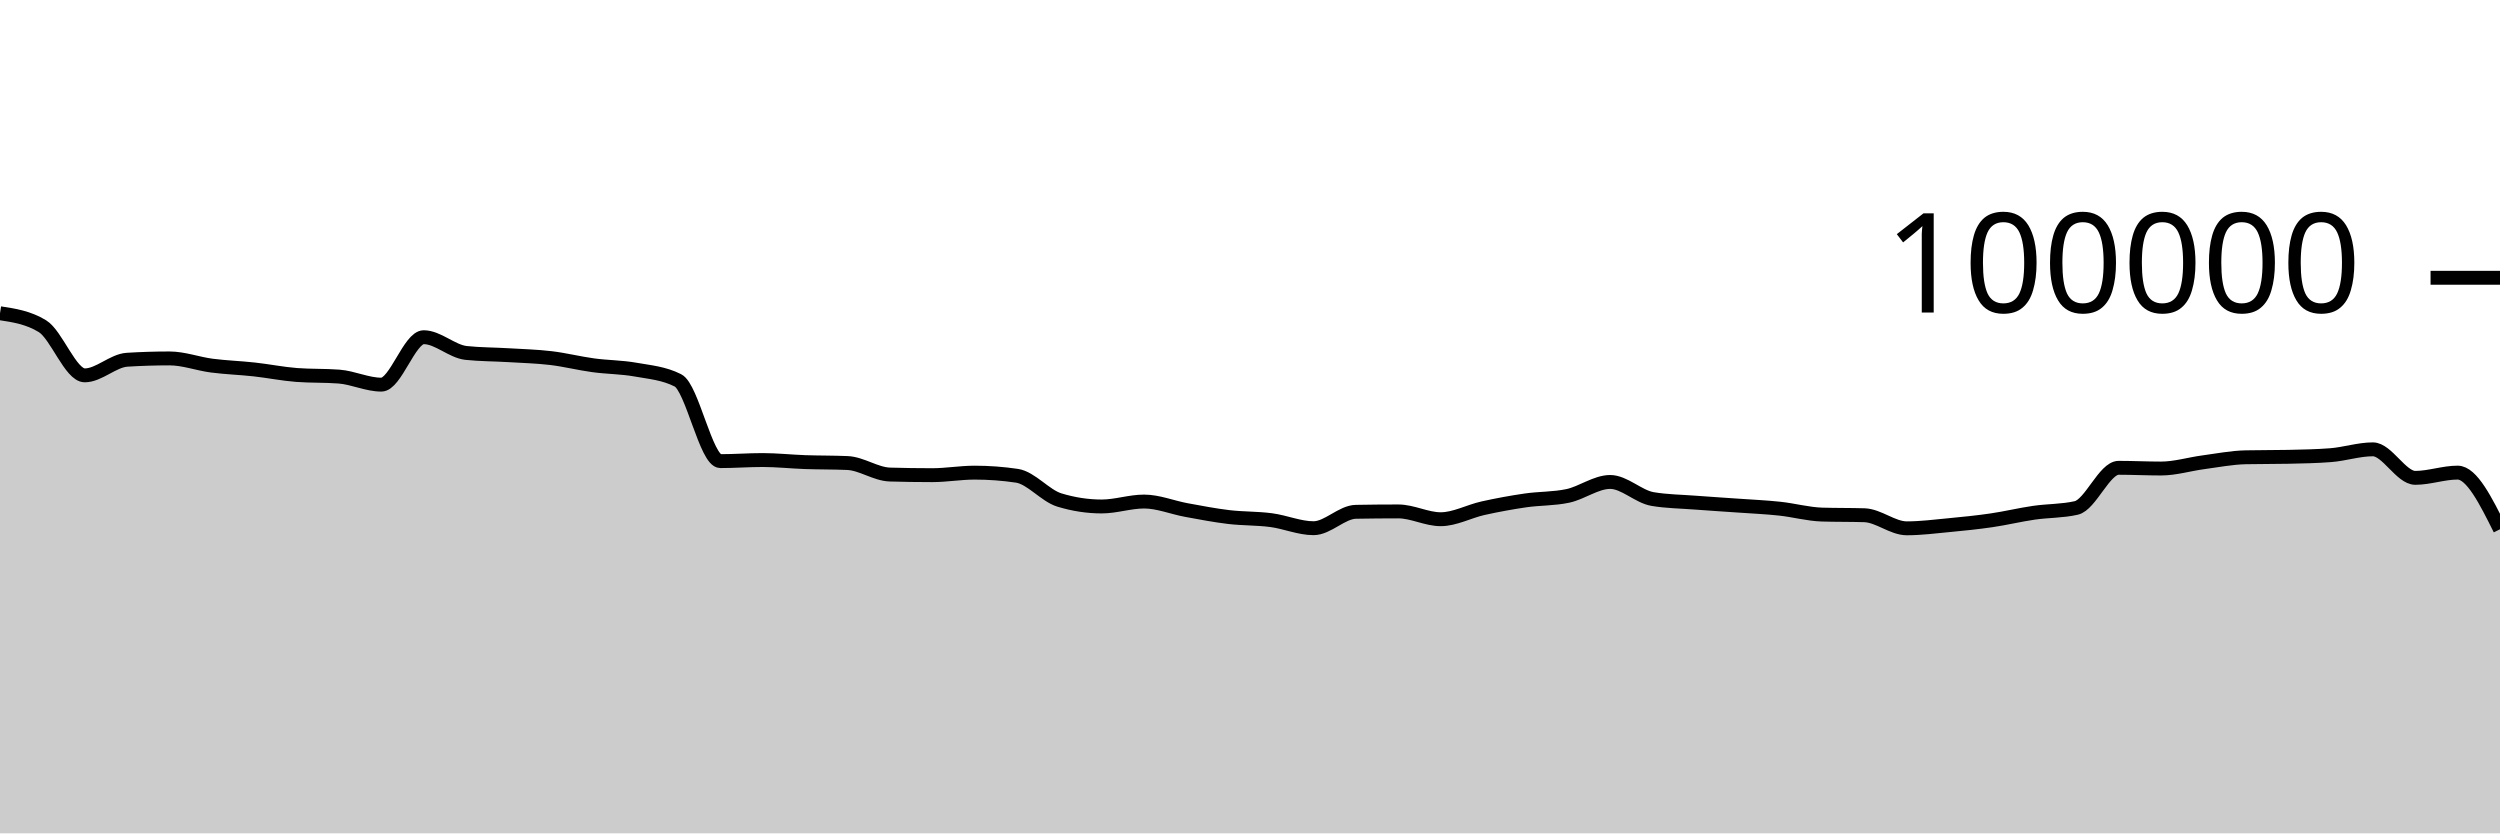
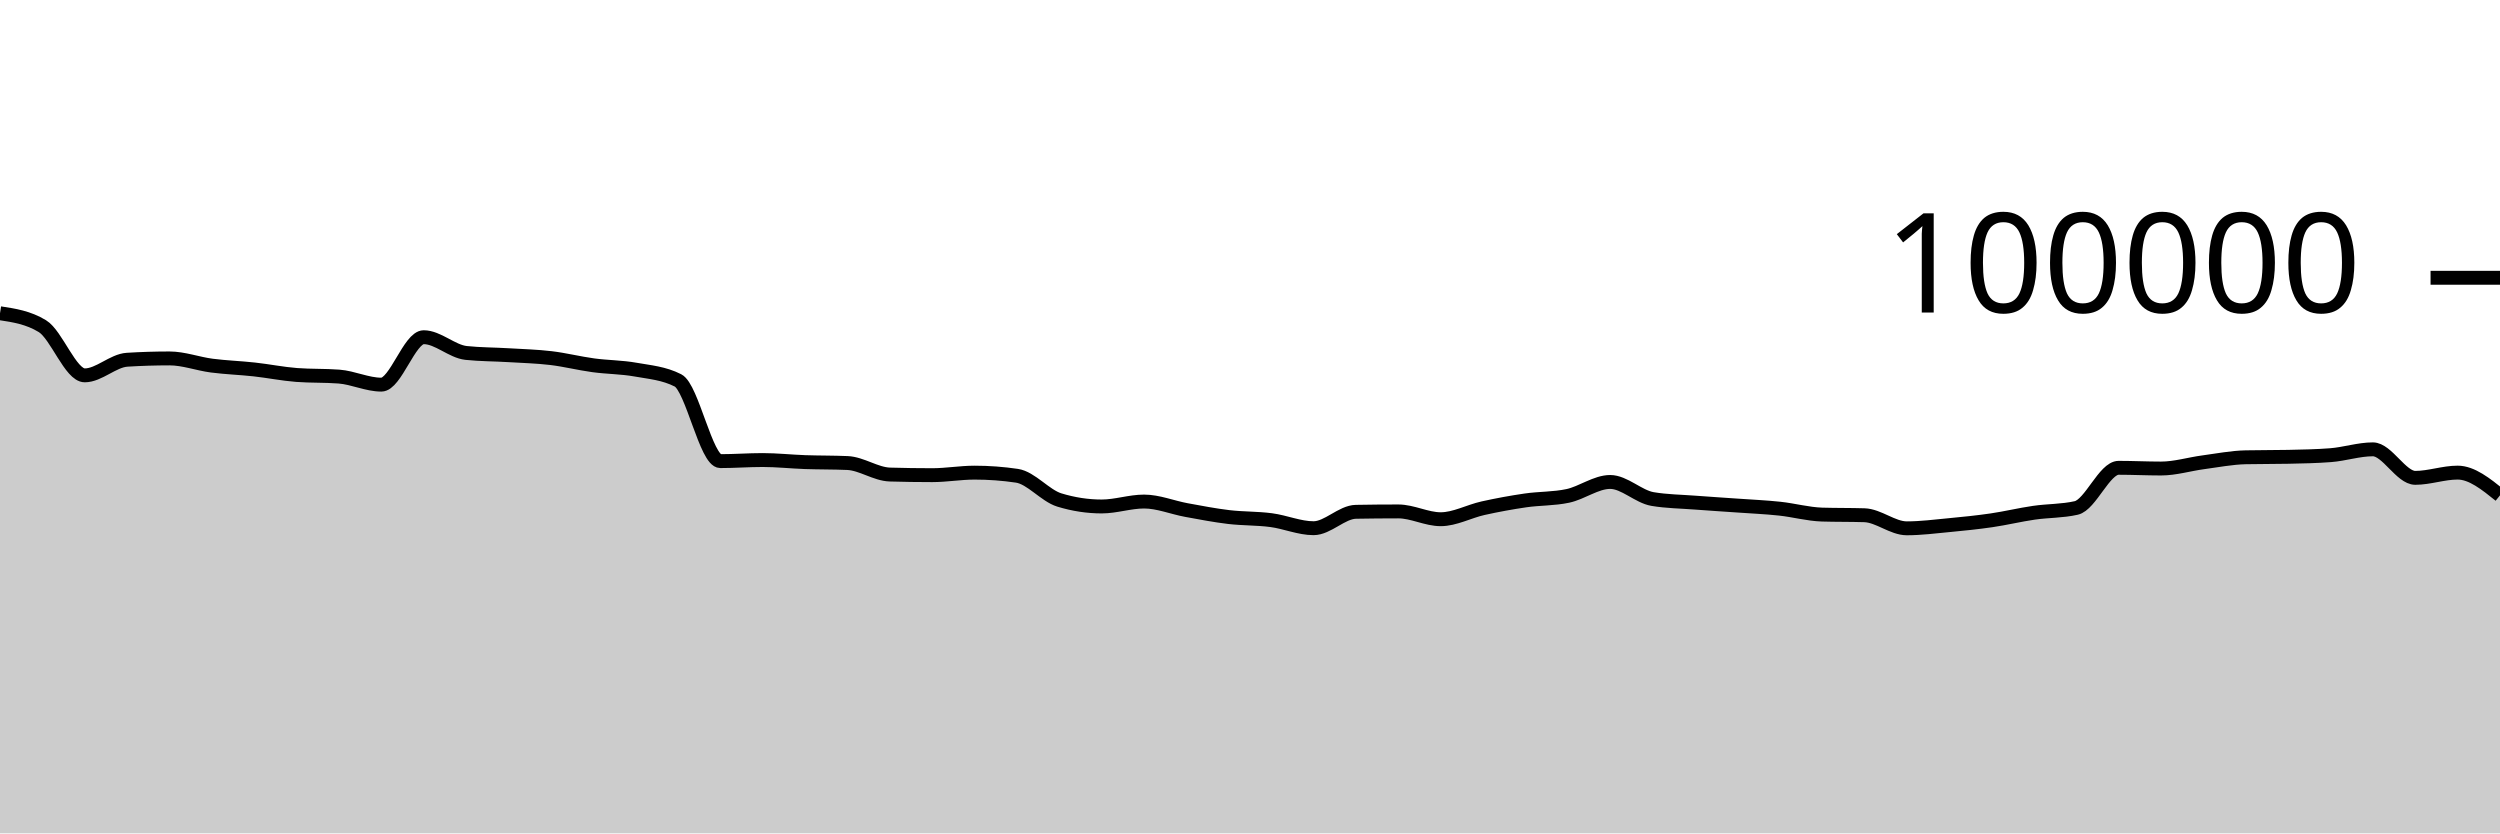
<svg xmlns="http://www.w3.org/2000/svg" viewBox="0 0 180 60">
  <g transform="translate(0,20)">
-     <path class="area" fill="rgba(0, 0, 0, 0.2)" d="M0,2.554C1.017,2.709,2.034,2.863,3.051,3.482C4.068,4.1,5.085,7.026,6.102,7.026C7.119,7.026,8.136,5.964,9.153,5.901C10.169,5.838,11.186,5.806,12.203,5.806C13.22,5.806,14.237,6.193,15.254,6.325C16.271,6.457,17.288,6.488,18.305,6.6C19.322,6.712,20.339,6.92,21.356,6.998C22.373,7.075,23.39,7.037,24.407,7.114C25.424,7.192,26.441,7.694,27.458,7.694C28.475,7.694,29.492,4.279,30.508,4.279C31.525,4.279,32.542,5.303,33.559,5.412C34.576,5.52,35.593,5.512,36.61,5.574C37.627,5.636,38.644,5.661,39.661,5.782C40.678,5.903,41.695,6.162,42.712,6.3C43.729,6.439,44.746,6.431,45.763,6.613C46.78,6.794,47.797,6.871,48.814,7.388C49.831,7.905,50.847,13.201,51.864,13.201C52.881,13.201,53.898,13.123,54.915,13.123C55.932,13.123,56.949,13.236,57.966,13.272C58.983,13.307,60,13.294,61.017,13.338C62.034,13.382,63.051,14.136,64.068,14.167C65.085,14.197,66.102,14.212,67.119,14.212C68.136,14.212,69.153,14.03,70.169,14.03C71.186,14.03,72.203,14.105,73.22,14.255C74.237,14.405,75.254,15.688,76.271,15.999C77.288,16.31,78.305,16.466,79.322,16.466C80.339,16.466,81.356,16.111,82.373,16.111C83.39,16.111,84.407,16.538,85.424,16.724C86.441,16.91,87.458,17.107,88.475,17.228C89.492,17.348,90.508,17.316,91.525,17.45C92.542,17.584,93.559,18.031,94.576,18.031C95.593,18.031,96.61,16.868,97.627,16.85C98.644,16.831,99.661,16.822,100.678,16.822C101.695,16.822,102.712,17.384,103.729,17.384C104.746,17.384,105.763,16.817,106.78,16.591C107.797,16.365,108.814,16.178,109.831,16.03C110.847,15.882,111.864,15.922,112.881,15.705C113.898,15.488,114.915,14.701,115.932,14.701C116.949,14.701,117.966,15.758,118.983,15.93C120,16.102,121.017,16.11,122.034,16.188C123.051,16.267,124.068,16.328,125.085,16.4C126.102,16.473,127.119,16.515,128.136,16.624C129.153,16.732,130.169,17.018,131.186,17.05C132.203,17.081,133.22,17.065,134.237,17.097C135.254,17.129,136.271,18.039,137.288,18.039C138.305,18.039,139.322,17.906,140.339,17.81C141.356,17.713,142.373,17.611,143.39,17.462C144.407,17.313,145.424,17.066,146.441,16.918C147.458,16.77,148.475,16.803,149.492,16.572C150.508,16.342,151.525,13.682,152.542,13.682C153.559,13.682,154.576,13.734,155.593,13.734C156.61,13.734,157.627,13.418,158.644,13.283C159.661,13.148,160.678,12.946,161.695,12.924C162.712,12.902,163.729,12.913,164.746,12.891C165.763,12.869,166.78,12.852,167.797,12.773C168.814,12.695,169.831,12.352,170.847,12.352C171.864,12.352,172.881,14.405,173.898,14.405C174.915,14.405,175.932,14.028,176.949,14.028C177.966,14.028,178.983,16.067,180,18.107L180,40C178.983,40,177.966,40,176.949,40C175.932,40,174.915,40,173.898,40C172.881,40,171.864,40,170.847,40C169.831,40,168.814,40,167.797,40C166.78,40,165.763,40,164.746,40C163.729,40,162.712,40,161.695,40C160.678,40,159.661,40,158.644,40C157.627,40,156.61,40,155.593,40C154.576,40,153.559,40,152.542,40C151.525,40,150.508,40,149.492,40C148.475,40,147.458,40,146.441,40C145.424,40,144.407,40,143.39,40C142.373,40,141.356,40,140.339,40C139.322,40,138.305,40,137.288,40C136.271,40,135.254,40,134.237,40C133.22,40,132.203,40,131.186,40C130.169,40,129.153,40,128.136,40C127.119,40,126.102,40,125.085,40C124.068,40,123.051,40,122.034,40C121.017,40,120,40,118.983,40C117.966,40,116.949,40,115.932,40C114.915,40,113.898,40,112.881,40C111.864,40,110.847,40,109.831,40C108.814,40,107.797,40,106.78,40C105.763,40,104.746,40,103.729,40C102.712,40,101.695,40,100.678,40C99.661,40,98.644,40,97.627,40C96.61,40,95.593,40,94.576,40C93.559,40,92.542,40,91.525,40C90.508,40,89.492,40,88.475,40C87.458,40,86.441,40,85.424,40C84.407,40,83.39,40,82.373,40C81.356,40,80.339,40,79.322,40C78.305,40,77.288,40,76.271,40C75.254,40,74.237,40,73.22,40C72.203,40,71.186,40,70.169,40C69.153,40,68.136,40,67.119,40C66.102,40,65.085,40,64.068,40C63.051,40,62.034,40,61.017,40C60,40,58.983,40,57.966,40C56.949,40,55.932,40,54.915,40C53.898,40,52.881,40,51.864,40C50.847,40,49.831,40,48.814,40C47.797,40,46.78,40,45.763,40C44.746,40,43.729,40,42.712,40C41.695,40,40.678,40,39.661,40C38.644,40,37.627,40,36.61,40C35.593,40,34.576,40,33.559,40C32.542,40,31.525,40,30.508,40C29.492,40,28.475,40,27.458,40C26.441,40,25.424,40,24.407,40C23.39,40,22.373,40,21.356,40C20.339,40,19.322,40,18.305,40C17.288,40,16.271,40,15.254,40C14.237,40,13.22,40,12.203,40C11.186,40,10.169,40,9.153,40C8.136,40,7.119,40,6.102,40C5.085,40,4.068,40,3.051,40C2.034,40,1.017,40,0,40Z" />
-     <path class="line" stroke="black" fill="none" d="M0,2.554C1.017,2.709,2.034,2.863,3.051,3.482C4.068,4.1,5.085,7.026,6.102,7.026C7.119,7.026,8.136,5.964,9.153,5.901C10.169,5.838,11.186,5.806,12.203,5.806C13.22,5.806,14.237,6.193,15.254,6.325C16.271,6.457,17.288,6.488,18.305,6.6C19.322,6.712,20.339,6.92,21.356,6.998C22.373,7.075,23.39,7.037,24.407,7.114C25.424,7.192,26.441,7.694,27.458,7.694C28.475,7.694,29.492,4.279,30.508,4.279C31.525,4.279,32.542,5.303,33.559,5.412C34.576,5.52,35.593,5.512,36.61,5.574C37.627,5.636,38.644,5.661,39.661,5.782C40.678,5.903,41.695,6.162,42.712,6.3C43.729,6.439,44.746,6.431,45.763,6.613C46.78,6.794,47.797,6.871,48.814,7.388C49.831,7.905,50.847,13.201,51.864,13.201C52.881,13.201,53.898,13.123,54.915,13.123C55.932,13.123,56.949,13.236,57.966,13.272C58.983,13.307,60,13.294,61.017,13.338C62.034,13.382,63.051,14.136,64.068,14.167C65.085,14.197,66.102,14.212,67.119,14.212C68.136,14.212,69.153,14.03,70.169,14.03C71.186,14.03,72.203,14.105,73.22,14.255C74.237,14.405,75.254,15.688,76.271,15.999C77.288,16.31,78.305,16.466,79.322,16.466C80.339,16.466,81.356,16.111,82.373,16.111C83.39,16.111,84.407,16.538,85.424,16.724C86.441,16.91,87.458,17.107,88.475,17.228C89.492,17.348,90.508,17.316,91.525,17.45C92.542,17.584,93.559,18.031,94.576,18.031C95.593,18.031,96.61,16.868,97.627,16.85C98.644,16.831,99.661,16.822,100.678,16.822C101.695,16.822,102.712,17.384,103.729,17.384C104.746,17.384,105.763,16.817,106.78,16.591C107.797,16.365,108.814,16.178,109.831,16.03C110.847,15.882,111.864,15.922,112.881,15.705C113.898,15.488,114.915,14.701,115.932,14.701C116.949,14.701,117.966,15.758,118.983,15.93C120,16.102,121.017,16.11,122.034,16.188C123.051,16.267,124.068,16.328,125.085,16.4C126.102,16.473,127.119,16.515,128.136,16.624C129.153,16.732,130.169,17.018,131.186,17.05C132.203,17.081,133.22,17.065,134.237,17.097C135.254,17.129,136.271,18.039,137.288,18.039C138.305,18.039,139.322,17.906,140.339,17.81C141.356,17.713,142.373,17.611,143.39,17.462C144.407,17.313,145.424,17.066,146.441,16.918C147.458,16.77,148.475,16.803,149.492,16.572C150.508,16.342,151.525,13.682,152.542,13.682C153.559,13.682,154.576,13.734,155.593,13.734C156.61,13.734,157.627,13.418,158.644,13.283C159.661,13.148,160.678,12.946,161.695,12.924C162.712,12.902,163.729,12.913,164.746,12.891C165.763,12.869,166.78,12.852,167.797,12.773C168.814,12.695,169.831,12.352,170.847,12.352C171.864,12.352,172.881,14.405,173.898,14.405C174.915,14.405,175.932,14.028,176.949,14.028C177.966,14.028,178.983,16.067,180,18.107" />
+     <path class="area" fill="rgba(0, 0, 0, 0.2)" d="M0,2.554C1.017,2.709,2.034,2.863,3.051,3.482C4.068,4.1,5.085,7.026,6.102,7.026C7.119,7.026,8.136,5.964,9.153,5.901C10.169,5.838,11.186,5.806,12.203,5.806C13.22,5.806,14.237,6.193,15.254,6.325C16.271,6.457,17.288,6.488,18.305,6.6C19.322,6.712,20.339,6.92,21.356,6.998C22.373,7.075,23.39,7.037,24.407,7.114C25.424,7.192,26.441,7.694,27.458,7.694C28.475,7.694,29.492,4.279,30.508,4.279C31.525,4.279,32.542,5.303,33.559,5.412C34.576,5.52,35.593,5.512,36.61,5.574C37.627,5.636,38.644,5.661,39.661,5.782C40.678,5.903,41.695,6.162,42.712,6.3C43.729,6.439,44.746,6.431,45.763,6.613C46.78,6.794,47.797,6.871,48.814,7.388C49.831,7.905,50.847,13.201,51.864,13.201C52.881,13.201,53.898,13.123,54.915,13.123C55.932,13.123,56.949,13.236,57.966,13.272C58.983,13.307,60,13.294,61.017,13.338C62.034,13.382,63.051,14.136,64.068,14.167C65.085,14.197,66.102,14.212,67.119,14.212C68.136,14.212,69.153,14.03,70.169,14.03C71.186,14.03,72.203,14.105,73.22,14.255C74.237,14.405,75.254,15.688,76.271,15.999C77.288,16.31,78.305,16.466,79.322,16.466C80.339,16.466,81.356,16.111,82.373,16.111C83.39,16.111,84.407,16.538,85.424,16.724C86.441,16.91,87.458,17.107,88.475,17.228C89.492,17.348,90.508,17.316,91.525,17.45C92.542,17.584,93.559,18.031,94.576,18.031C95.593,18.031,96.61,16.868,97.627,16.85C98.644,16.831,99.661,16.822,100.678,16.822C101.695,16.822,102.712,17.384,103.729,17.384C104.746,17.384,105.763,16.817,106.78,16.591C107.797,16.365,108.814,16.178,109.831,16.03C110.847,15.882,111.864,15.922,112.881,15.705C113.898,15.488,114.915,14.701,115.932,14.701C116.949,14.701,117.966,15.758,118.983,15.93C120,16.102,121.017,16.11,122.034,16.188C123.051,16.267,124.068,16.328,125.085,16.4C126.102,16.473,127.119,16.515,128.136,16.624C129.153,16.732,130.169,17.018,131.186,17.05C132.203,17.081,133.22,17.065,134.237,17.097C135.254,17.129,136.271,18.039,137.288,18.039C138.305,18.039,139.322,17.906,140.339,17.81C141.356,17.713,142.373,17.611,143.39,17.462C144.407,17.313,145.424,17.066,146.441,16.918C147.458,16.77,148.475,16.803,149.492,16.572C150.508,16.342,151.525,13.682,152.542,13.682C153.559,13.682,154.576,13.734,155.593,13.734C156.61,13.734,157.627,13.418,158.644,13.283C159.661,13.148,160.678,12.946,161.695,12.924C162.712,12.902,163.729,12.913,164.746,12.891C165.763,12.869,166.78,12.852,167.797,12.773C168.814,12.695,169.831,12.352,170.847,12.352C171.864,12.352,172.881,14.405,173.898,14.405C174.915,14.405,175.932,14.028,176.949,14.028C177.966,14.028,178.983,14.846,180,15.664L180,40C178.983,40,177.966,40,176.949,40C175.932,40,174.915,40,173.898,40C172.881,40,171.864,40,170.847,40C169.831,40,168.814,40,167.797,40C166.78,40,165.763,40,164.746,40C163.729,40,162.712,40,161.695,40C160.678,40,159.661,40,158.644,40C157.627,40,156.61,40,155.593,40C154.576,40,153.559,40,152.542,40C151.525,40,150.508,40,149.492,40C148.475,40,147.458,40,146.441,40C145.424,40,144.407,40,143.39,40C142.373,40,141.356,40,140.339,40C139.322,40,138.305,40,137.288,40C136.271,40,135.254,40,134.237,40C133.22,40,132.203,40,131.186,40C130.169,40,129.153,40,128.136,40C127.119,40,126.102,40,125.085,40C124.068,40,123.051,40,122.034,40C121.017,40,120,40,118.983,40C117.966,40,116.949,40,115.932,40C114.915,40,113.898,40,112.881,40C111.864,40,110.847,40,109.831,40C108.814,40,107.797,40,106.78,40C105.763,40,104.746,40,103.729,40C102.712,40,101.695,40,100.678,40C99.661,40,98.644,40,97.627,40C96.61,40,95.593,40,94.576,40C93.559,40,92.542,40,91.525,40C90.508,40,89.492,40,88.475,40C87.458,40,86.441,40,85.424,40C84.407,40,83.39,40,82.373,40C81.356,40,80.339,40,79.322,40C78.305,40,77.288,40,76.271,40C75.254,40,74.237,40,73.22,40C72.203,40,71.186,40,70.169,40C69.153,40,68.136,40,67.119,40C66.102,40,65.085,40,64.068,40C63.051,40,62.034,40,61.017,40C60,40,58.983,40,57.966,40C56.949,40,55.932,40,54.915,40C53.898,40,52.881,40,51.864,40C50.847,40,49.831,40,48.814,40C47.797,40,46.78,40,45.763,40C44.746,40,43.729,40,42.712,40C41.695,40,40.678,40,39.661,40C38.644,40,37.627,40,36.61,40C35.593,40,34.576,40,33.559,40C32.542,40,31.525,40,30.508,40C29.492,40,28.475,40,27.458,40C26.441,40,25.424,40,24.407,40C23.39,40,22.373,40,21.356,40C20.339,40,19.322,40,18.305,40C17.288,40,16.271,40,15.254,40C14.237,40,13.22,40,12.203,40C11.186,40,10.169,40,9.153,40C8.136,40,7.119,40,6.102,40C5.085,40,4.068,40,3.051,40C2.034,40,1.017,40,0,40Z" />
+     <path class="line" stroke="black" fill="none" d="M0,2.554C1.017,2.709,2.034,2.863,3.051,3.482C4.068,4.1,5.085,7.026,6.102,7.026C7.119,7.026,8.136,5.964,9.153,5.901C10.169,5.838,11.186,5.806,12.203,5.806C13.22,5.806,14.237,6.193,15.254,6.325C16.271,6.457,17.288,6.488,18.305,6.6C19.322,6.712,20.339,6.92,21.356,6.998C22.373,7.075,23.39,7.037,24.407,7.114C25.424,7.192,26.441,7.694,27.458,7.694C28.475,7.694,29.492,4.279,30.508,4.279C31.525,4.279,32.542,5.303,33.559,5.412C34.576,5.52,35.593,5.512,36.61,5.574C37.627,5.636,38.644,5.661,39.661,5.782C40.678,5.903,41.695,6.162,42.712,6.3C43.729,6.439,44.746,6.431,45.763,6.613C46.78,6.794,47.797,6.871,48.814,7.388C49.831,7.905,50.847,13.201,51.864,13.201C52.881,13.201,53.898,13.123,54.915,13.123C55.932,13.123,56.949,13.236,57.966,13.272C58.983,13.307,60,13.294,61.017,13.338C62.034,13.382,63.051,14.136,64.068,14.167C65.085,14.197,66.102,14.212,67.119,14.212C68.136,14.212,69.153,14.03,70.169,14.03C71.186,14.03,72.203,14.105,73.22,14.255C74.237,14.405,75.254,15.688,76.271,15.999C77.288,16.31,78.305,16.466,79.322,16.466C80.339,16.466,81.356,16.111,82.373,16.111C83.39,16.111,84.407,16.538,85.424,16.724C86.441,16.91,87.458,17.107,88.475,17.228C89.492,17.348,90.508,17.316,91.525,17.45C92.542,17.584,93.559,18.031,94.576,18.031C95.593,18.031,96.61,16.868,97.627,16.85C98.644,16.831,99.661,16.822,100.678,16.822C101.695,16.822,102.712,17.384,103.729,17.384C104.746,17.384,105.763,16.817,106.78,16.591C107.797,16.365,108.814,16.178,109.831,16.03C110.847,15.882,111.864,15.922,112.881,15.705C113.898,15.488,114.915,14.701,115.932,14.701C116.949,14.701,117.966,15.758,118.983,15.93C120,16.102,121.017,16.11,122.034,16.188C123.051,16.267,124.068,16.328,125.085,16.4C126.102,16.473,127.119,16.515,128.136,16.624C129.153,16.732,130.169,17.018,131.186,17.05C132.203,17.081,133.22,17.065,134.237,17.097C135.254,17.129,136.271,18.039,137.288,18.039C138.305,18.039,139.322,17.906,140.339,17.81C141.356,17.713,142.373,17.611,143.39,17.462C144.407,17.313,145.424,17.066,146.441,16.918C147.458,16.77,148.475,16.803,149.492,16.572C150.508,16.342,151.525,13.682,152.542,13.682C153.559,13.682,154.576,13.734,155.593,13.734C156.61,13.734,157.627,13.418,158.644,13.283C159.661,13.148,160.678,12.946,161.695,12.924C162.712,12.902,163.729,12.913,164.746,12.891C165.763,12.869,166.78,12.852,167.797,12.773C168.814,12.695,169.831,12.352,170.847,12.352C171.864,12.352,172.881,14.405,173.898,14.405C174.915,14.405,175.932,14.028,176.949,14.028C177.966,14.028,178.983,14.846,180,15.664" />
    <path class="axis-ceiling" stroke-width="1" stroke="black" fill="none" d="M175,0L180,0" />
    <text class="axis-ceiling-label" font-family="sans-serif" text-anchor="end" font-size="10px" x="170" y="2.5">100000</text>
  </g>
</svg>
